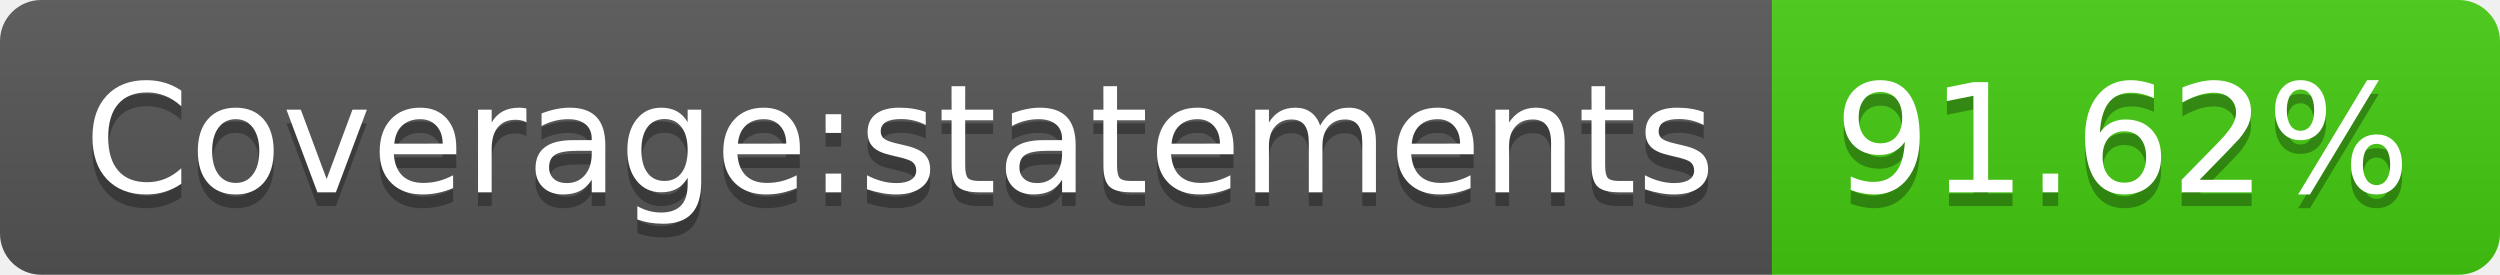
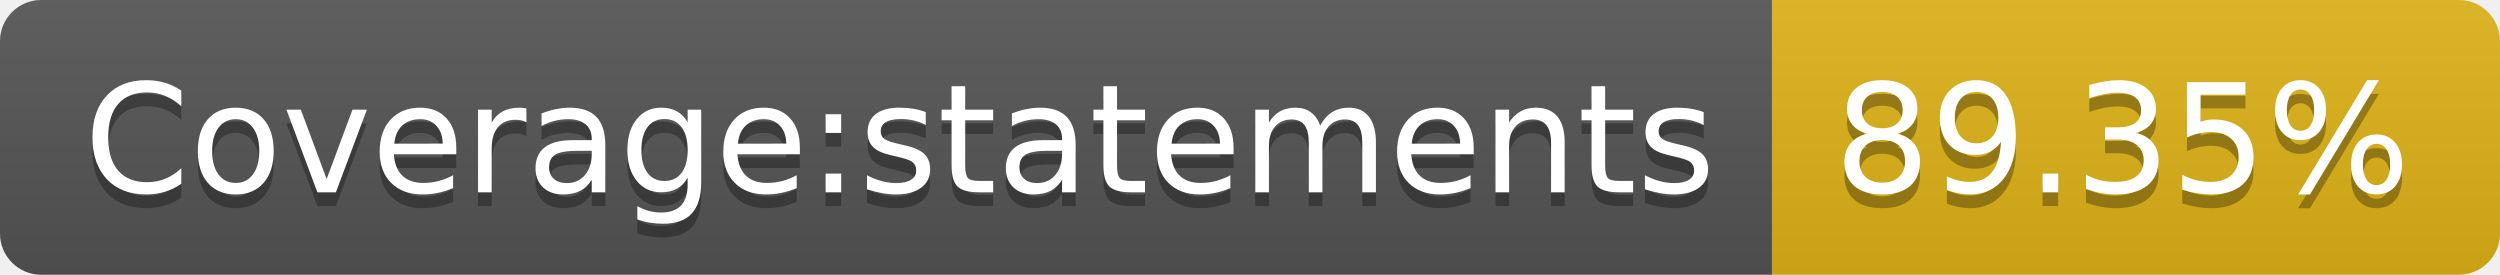
- <svg xmlns="http://www.w3.org/2000/svg" width="182" height="20" role="img" aria-label="Coverage:statements: 91.62%">
+ <svg xmlns="http://www.w3.org/2000/svg" width="182" height="20" role="img" aria-label="Coverage:statements: 89.35%">
  <linearGradient id="s" x2="0" y2="100%">
    <stop offset="0" stop-color="#bbb" stop-opacity=".1" />
    <stop offset="1" stop-opacity=".1" />
  </linearGradient>
  <clipPath id="r">
    <rect width="182" height="20" rx="3" fill="#fff" />
  </clipPath>
  <g clip-path="url(#r)">
    <rect width="129" height="20" fill="#555" />
-     <rect x="129" width="53" height="20" fill="#4c1" />
+     <rect x="129" width="53" height="20" fill="#dfb317" />
    <rect width="182" height="20" fill="url(#s)" />
  </g>
  <g fill="#fff" text-anchor="middle" font-family="Verdana,Geneva,DejaVu Sans,sans-serif" text-rendering="geometricPrecision" font-size="110">
    <text aria-hidden="true" x="655" y="150" fill="#010101" fill-opacity=".3" transform="scale(.1)" textLength="1190">Coverage:statements</text>
    <text x="655" y="140" transform="scale(.1)" fill="#fff" textLength="1190">Coverage:statements</text>
-     <text aria-hidden="true" x="1545" y="150" fill="#010101" fill-opacity=".3" transform="scale(.1)" textLength="430">91.62%</text>
-     <text x="1545" y="140" transform="scale(.1)" fill="#fff" textLength="430">91.62%</text>
+     <text aria-hidden="true" x="1545" y="150" fill="#010101" fill-opacity=".3" transform="scale(.1)" textLength="430">89.35%</text>
+     <text x="1545" y="140" transform="scale(.1)" fill="#fff" textLength="430">89.35%</text>
  </g>
</svg>
